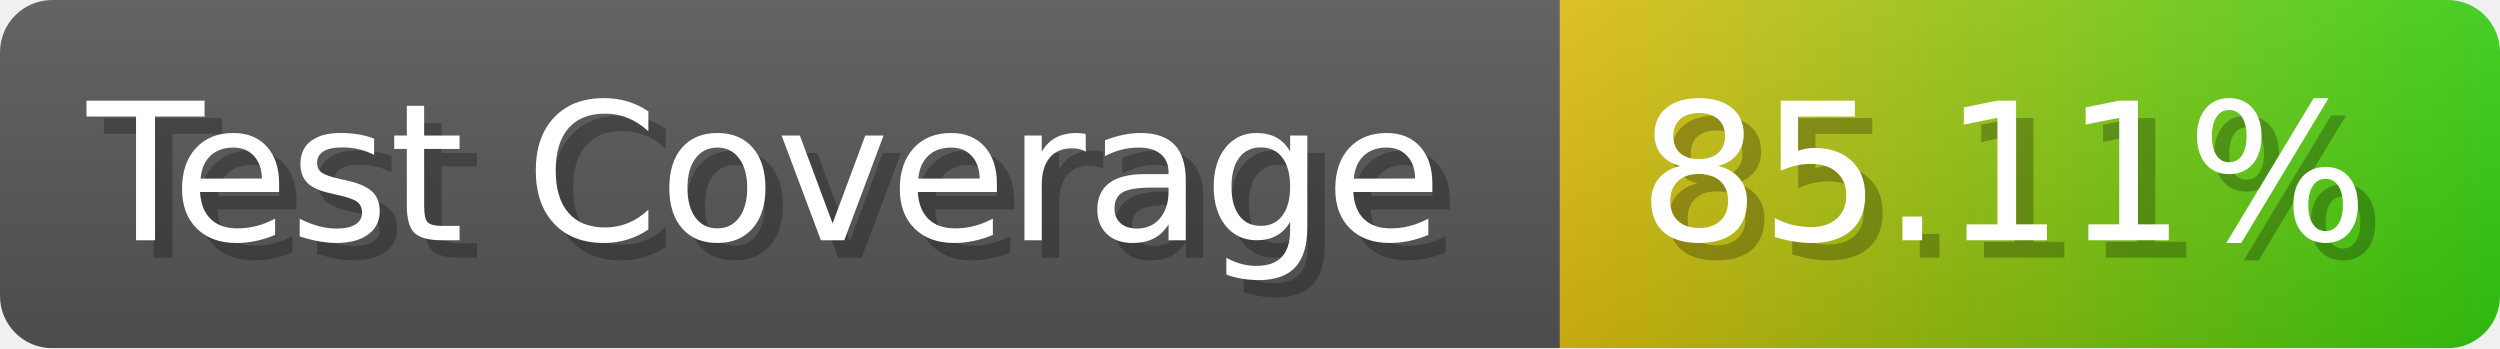
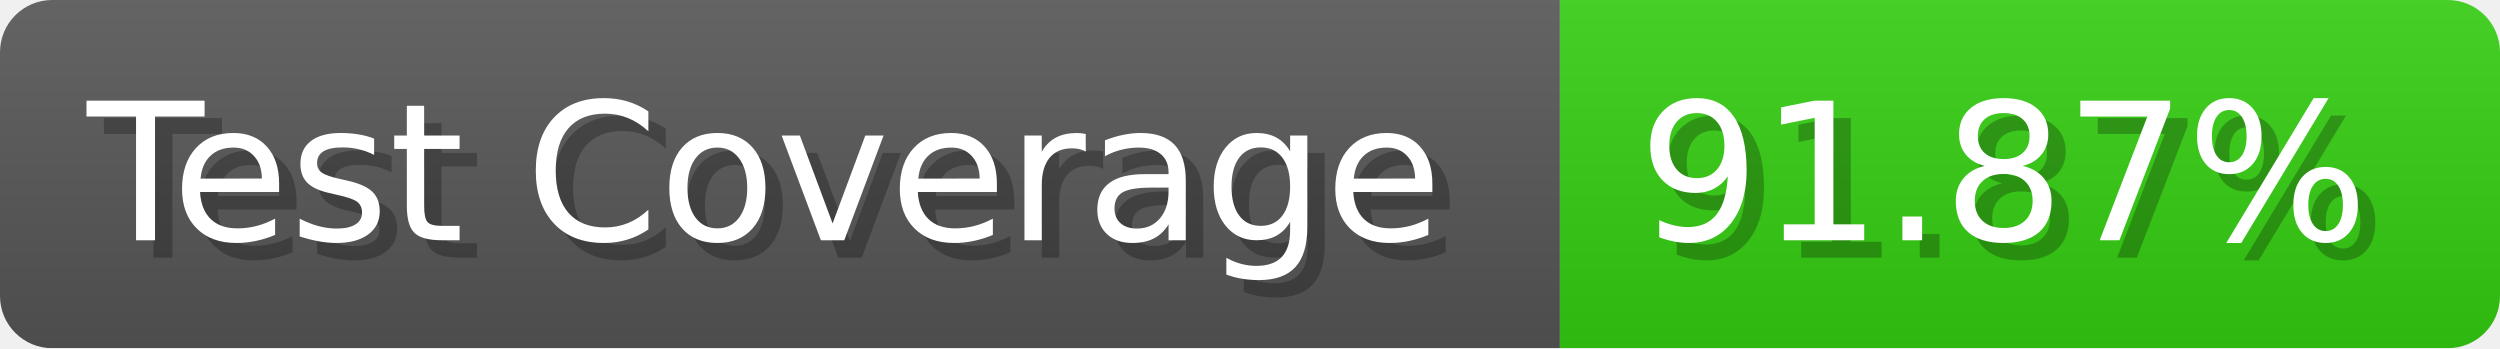
- <svg xmlns="http://www.w3.org/2000/svg" width="143.6" height="20" viewBox="0 0 1436 200" role="img" aria-label="Test Coverage: 85.11%">
+ <svg xmlns="http://www.w3.org/2000/svg" width="143.6" height="20" viewBox="0 0 1436 200" role="img" aria-label="Test Coverage: 91.87%">
  <linearGradient id="a" x2="0" y2="100%">
    <stop offset="0" stop-opacity=".1" stop-color="#EEE" />
    <stop offset="1" stop-opacity=".1" />
  </linearGradient>
  <mask id="m">
    <rect width="1436" height="200" rx="30" fill="#FFF" />
  </mask>
  <g mask="url(#m)">
    <rect width="896" height="200" fill="#555" />
-     <rect width="540" height="200" fill="url(#x)" x="896" />
+     <rect width="540" height="200" fill="#3C1" x="896" />
    <rect width="1436" height="200" fill="url(#a)" />
  </g>
  <g aria-hidden="true" fill="#fff" text-anchor="start" font-family="Verdana,DejaVu Sans,sans-serif" font-size="110">
    <text x="60" y="148" textLength="796" fill="#000" opacity="0.25">Test Coverage</text>
    <text x="50" y="138" textLength="796">Test Coverage</text>
-     <text x="951" y="148" textLength="440" fill="#000" opacity="0.25">85.11%</text>
-     <text x="941" y="138" textLength="440">85.11%</text>
+     <text x="951" y="148" textLength="440" fill="#000" opacity="0.25">91.87%</text>
+     <text x="941" y="138" textLength="440">91.87%</text>
  </g>
-   <linearGradient id="x" x1="0%" y1="0%" x2="100%" y2="0%">
-     <stop offset="0%" style="stop-color:#DB1" />
-     <stop offset="100%" style="stop-color:#3C1" />
-   </linearGradient>
</svg>
